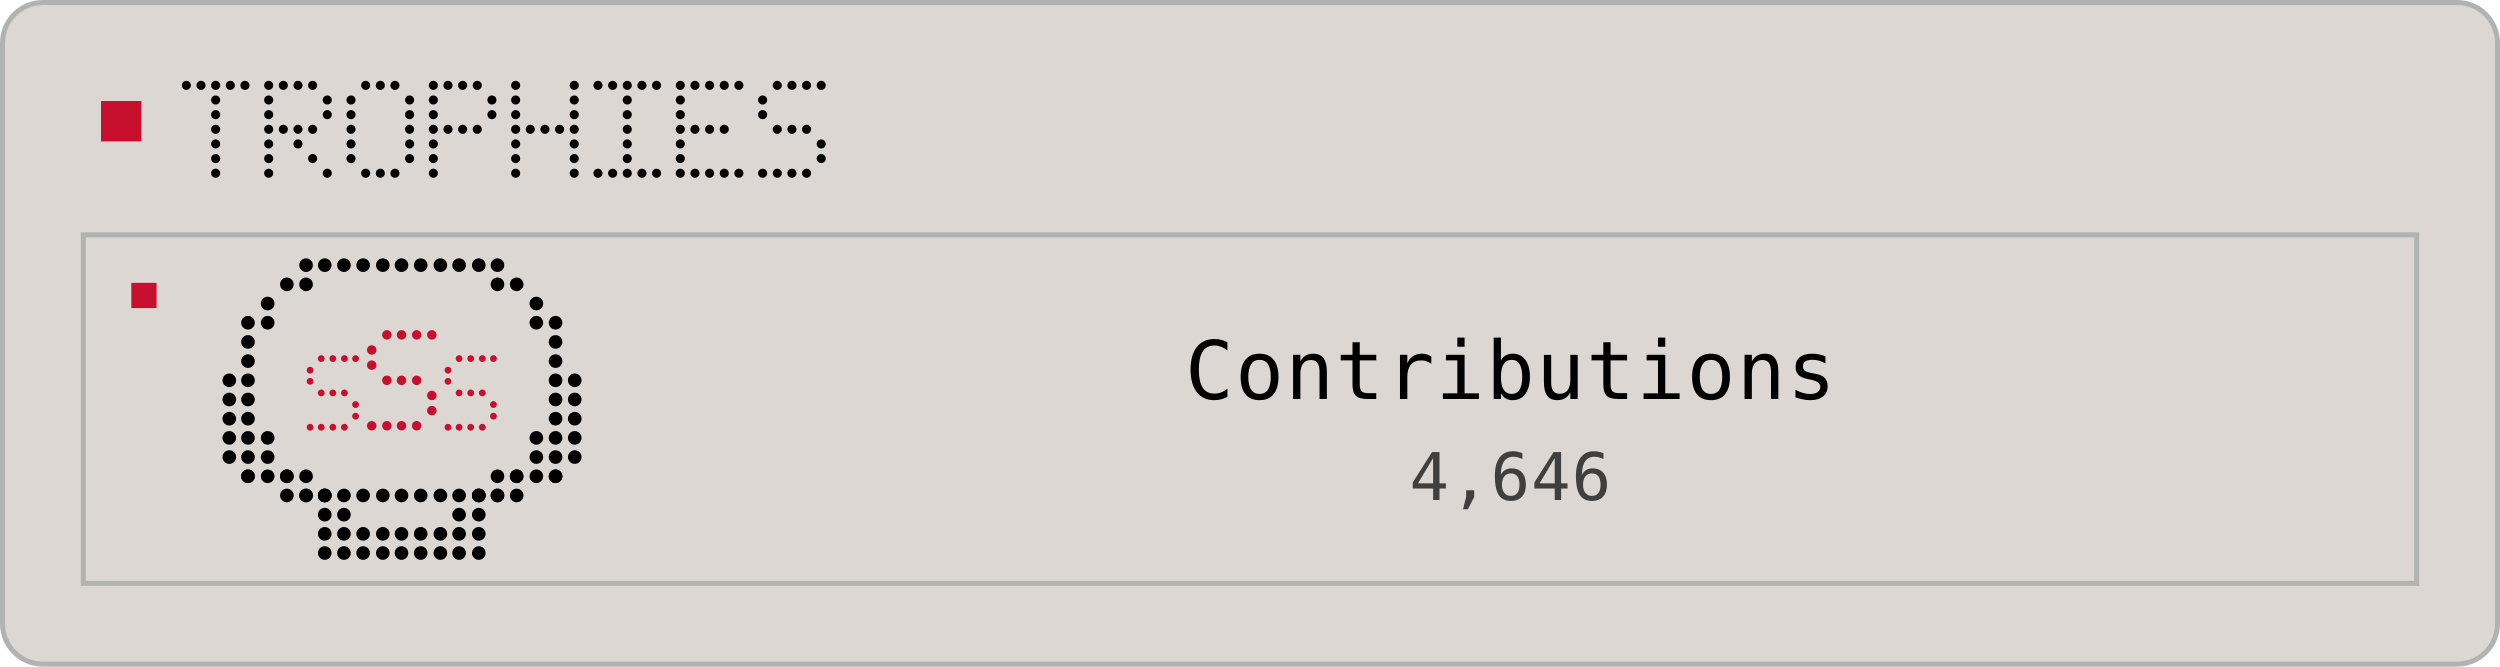
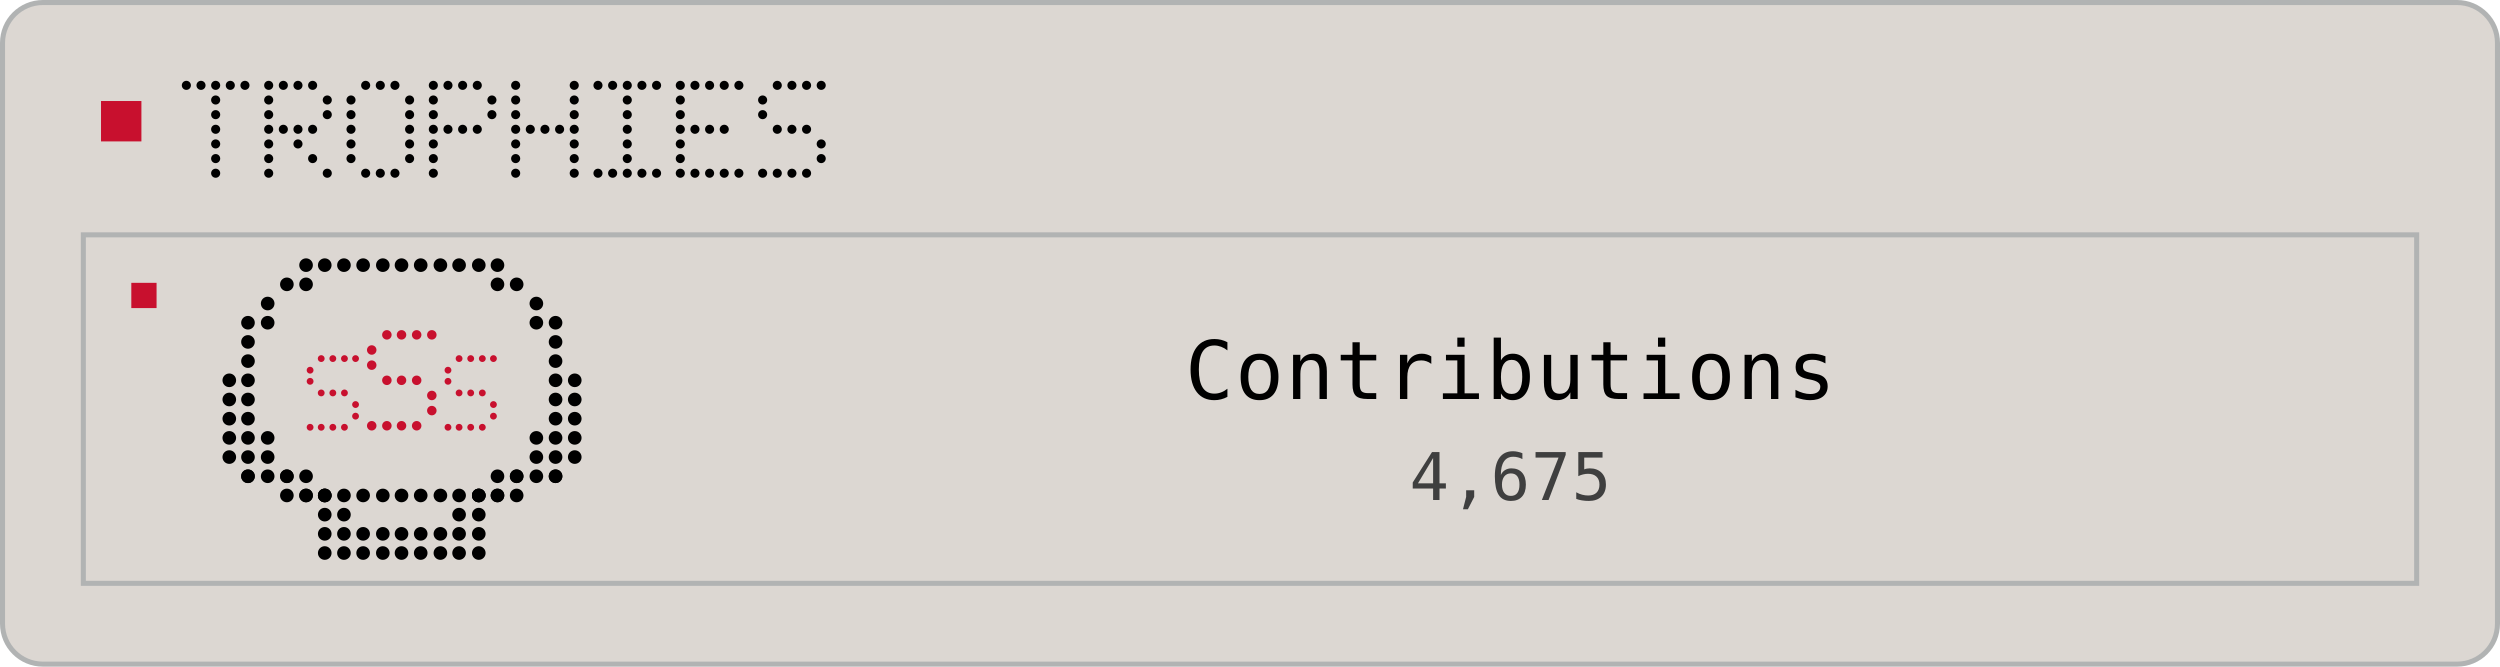
<svg xmlns="http://www.w3.org/2000/svg" width="495" height="132" viewBox="0 0 495 132" role="img">
  <rect x="0.5" y="0.5" width="494" height="131" rx="8" fill="#DCD7D2" stroke="#B1B3B3" />
  <rect x="20" y="20" width="8" height="8" fill="#C8102E" />
  <circle cx="36.9" cy="16.9" r="0.90" fill="#000000" />
  <circle cx="39.8" cy="16.9" r="0.90" fill="#000000" />
  <circle cx="42.7" cy="16.9" r="0.90" fill="#000000" />
  <circle cx="45.6" cy="16.9" r="0.90" fill="#000000" />
  <circle cx="48.5" cy="16.9" r="0.90" fill="#000000" />
  <circle cx="42.7" cy="19.8" r="0.90" fill="#000000" />
  <circle cx="42.7" cy="22.7" r="0.90" fill="#000000" />
  <circle cx="42.7" cy="25.6" r="0.90" fill="#000000" />
  <circle cx="42.7" cy="28.5" r="0.90" fill="#000000" />
  <circle cx="42.7" cy="31.4" r="0.90" fill="#000000" />
  <circle cx="42.7" cy="34.3" r="0.90" fill="#000000" />
  <circle cx="53.2" cy="16.9" r="0.90" fill="#000000" />
  <circle cx="56.1" cy="16.9" r="0.90" fill="#000000" />
  <circle cx="59.0" cy="16.9" r="0.90" fill="#000000" />
  <circle cx="61.9" cy="16.9" r="0.90" fill="#000000" />
  <circle cx="53.2" cy="19.8" r="0.90" fill="#000000" />
  <circle cx="64.8" cy="19.8" r="0.90" fill="#000000" />
  <circle cx="53.2" cy="22.7" r="0.90" fill="#000000" />
  <circle cx="64.8" cy="22.7" r="0.90" fill="#000000" />
  <circle cx="53.2" cy="25.6" r="0.90" fill="#000000" />
  <circle cx="56.1" cy="25.6" r="0.90" fill="#000000" />
  <circle cx="59.0" cy="25.6" r="0.90" fill="#000000" />
  <circle cx="61.9" cy="25.6" r="0.90" fill="#000000" />
  <circle cx="53.2" cy="28.5" r="0.90" fill="#000000" />
  <circle cx="59.0" cy="28.5" r="0.90" fill="#000000" />
  <circle cx="53.2" cy="31.4" r="0.90" fill="#000000" />
  <circle cx="61.9" cy="31.4" r="0.90" fill="#000000" />
  <circle cx="53.2" cy="34.3" r="0.90" fill="#000000" />
  <circle cx="64.8" cy="34.3" r="0.90" fill="#000000" />
  <circle cx="72.4" cy="16.9" r="0.90" fill="#000000" />
  <circle cx="75.3" cy="16.9" r="0.90" fill="#000000" />
  <circle cx="78.2" cy="16.9" r="0.90" fill="#000000" />
  <circle cx="69.5" cy="19.8" r="0.90" fill="#000000" />
  <circle cx="81.1" cy="19.8" r="0.90" fill="#000000" />
  <circle cx="69.5" cy="22.7" r="0.90" fill="#000000" />
  <circle cx="81.1" cy="22.7" r="0.90" fill="#000000" />
  <circle cx="69.5" cy="25.6" r="0.90" fill="#000000" />
  <circle cx="81.1" cy="25.6" r="0.90" fill="#000000" />
  <circle cx="69.5" cy="28.5" r="0.90" fill="#000000" />
  <circle cx="81.1" cy="28.5" r="0.90" fill="#000000" />
  <circle cx="69.5" cy="31.4" r="0.90" fill="#000000" />
  <circle cx="81.1" cy="31.4" r="0.90" fill="#000000" />
  <circle cx="72.4" cy="34.3" r="0.90" fill="#000000" />
  <circle cx="75.3" cy="34.3" r="0.90" fill="#000000" />
  <circle cx="78.2" cy="34.3" r="0.90" fill="#000000" />
  <circle cx="85.8" cy="16.9" r="0.90" fill="#000000" />
  <circle cx="88.7" cy="16.9" r="0.90" fill="#000000" />
  <circle cx="91.6" cy="16.9" r="0.90" fill="#000000" />
  <circle cx="94.5" cy="16.9" r="0.90" fill="#000000" />
  <circle cx="85.8" cy="19.8" r="0.90" fill="#000000" />
  <circle cx="97.4" cy="19.8" r="0.90" fill="#000000" />
  <circle cx="85.8" cy="22.7" r="0.90" fill="#000000" />
  <circle cx="97.4" cy="22.7" r="0.90" fill="#000000" />
  <circle cx="85.8" cy="25.6" r="0.90" fill="#000000" />
  <circle cx="88.7" cy="25.6" r="0.90" fill="#000000" />
  <circle cx="91.6" cy="25.6" r="0.90" fill="#000000" />
  <circle cx="94.5" cy="25.6" r="0.90" fill="#000000" />
  <circle cx="85.8" cy="28.5" r="0.90" fill="#000000" />
  <circle cx="85.8" cy="31.4" r="0.90" fill="#000000" />
  <circle cx="85.8" cy="34.3" r="0.90" fill="#000000" />
  <circle cx="102.1" cy="16.9" r="0.90" fill="#000000" />
  <circle cx="113.7" cy="16.9" r="0.90" fill="#000000" />
  <circle cx="102.1" cy="19.8" r="0.90" fill="#000000" />
  <circle cx="113.7" cy="19.8" r="0.90" fill="#000000" />
  <circle cx="102.1" cy="22.7" r="0.90" fill="#000000" />
  <circle cx="113.7" cy="22.7" r="0.90" fill="#000000" />
  <circle cx="102.1" cy="25.6" r="0.90" fill="#000000" />
  <circle cx="105.0" cy="25.6" r="0.90" fill="#000000" />
  <circle cx="107.9" cy="25.6" r="0.90" fill="#000000" />
  <circle cx="110.8" cy="25.6" r="0.90" fill="#000000" />
  <circle cx="113.7" cy="25.6" r="0.90" fill="#000000" />
  <circle cx="102.1" cy="28.5" r="0.90" fill="#000000" />
  <circle cx="113.7" cy="28.5" r="0.90" fill="#000000" />
  <circle cx="102.1" cy="31.4" r="0.90" fill="#000000" />
  <circle cx="113.7" cy="31.4" r="0.90" fill="#000000" />
  <circle cx="102.1" cy="34.3" r="0.90" fill="#000000" />
  <circle cx="113.7" cy="34.3" r="0.90" fill="#000000" />
  <circle cx="118.4" cy="16.9" r="0.90" fill="#000000" />
  <circle cx="121.3" cy="16.9" r="0.90" fill="#000000" />
  <circle cx="124.2" cy="16.9" r="0.90" fill="#000000" />
  <circle cx="127.1" cy="16.9" r="0.90" fill="#000000" />
  <circle cx="130.0" cy="16.9" r="0.90" fill="#000000" />
  <circle cx="124.2" cy="19.8" r="0.90" fill="#000000" />
  <circle cx="124.2" cy="22.7" r="0.90" fill="#000000" />
  <circle cx="124.2" cy="25.6" r="0.90" fill="#000000" />
  <circle cx="124.2" cy="28.5" r="0.90" fill="#000000" />
  <circle cx="124.2" cy="31.4" r="0.90" fill="#000000" />
  <circle cx="118.4" cy="34.3" r="0.90" fill="#000000" />
  <circle cx="121.3" cy="34.3" r="0.90" fill="#000000" />
  <circle cx="124.2" cy="34.3" r="0.90" fill="#000000" />
  <circle cx="127.1" cy="34.3" r="0.90" fill="#000000" />
  <circle cx="130.0" cy="34.3" r="0.90" fill="#000000" />
  <circle cx="134.7" cy="16.9" r="0.90" fill="#000000" />
  <circle cx="137.6" cy="16.9" r="0.90" fill="#000000" />
  <circle cx="140.5" cy="16.9" r="0.90" fill="#000000" />
  <circle cx="143.4" cy="16.9" r="0.90" fill="#000000" />
  <circle cx="146.3" cy="16.9" r="0.90" fill="#000000" />
  <circle cx="134.7" cy="19.8" r="0.90" fill="#000000" />
  <circle cx="134.7" cy="22.7" r="0.90" fill="#000000" />
  <circle cx="134.7" cy="25.6" r="0.90" fill="#000000" />
  <circle cx="137.6" cy="25.6" r="0.90" fill="#000000" />
  <circle cx="140.5" cy="25.6" r="0.90" fill="#000000" />
  <circle cx="143.4" cy="25.6" r="0.90" fill="#000000" />
  <circle cx="134.7" cy="28.5" r="0.90" fill="#000000" />
  <circle cx="134.7" cy="31.4" r="0.90" fill="#000000" />
  <circle cx="134.7" cy="34.3" r="0.90" fill="#000000" />
  <circle cx="137.6" cy="34.3" r="0.90" fill="#000000" />
  <circle cx="140.5" cy="34.3" r="0.90" fill="#000000" />
  <circle cx="143.4" cy="34.3" r="0.90" fill="#000000" />
  <circle cx="146.3" cy="34.3" r="0.90" fill="#000000" />
  <circle cx="153.9" cy="16.9" r="0.90" fill="#000000" />
  <circle cx="156.8" cy="16.9" r="0.90" fill="#000000" />
  <circle cx="159.7" cy="16.9" r="0.90" fill="#000000" />
  <circle cx="162.6" cy="16.9" r="0.90" fill="#000000" />
  <circle cx="151.0" cy="19.8" r="0.90" fill="#000000" />
  <circle cx="151.0" cy="22.7" r="0.90" fill="#000000" />
  <circle cx="153.9" cy="25.6" r="0.90" fill="#000000" />
  <circle cx="156.8" cy="25.6" r="0.90" fill="#000000" />
  <circle cx="159.7" cy="25.6" r="0.90" fill="#000000" />
  <circle cx="162.6" cy="28.5" r="0.90" fill="#000000" />
  <circle cx="162.6" cy="31.4" r="0.90" fill="#000000" />
  <circle cx="151.0" cy="34.3" r="0.90" fill="#000000" />
  <circle cx="153.9" cy="34.3" r="0.90" fill="#000000" />
  <circle cx="156.8" cy="34.3" r="0.90" fill="#000000" />
  <circle cx="159.7" cy="34.3" r="0.90" fill="#000000" />
  <rect x="16.5" y="46.5" width="462.0" height="69.0" fill="none" stroke="#B1B3B3" />
  <rect x="26.0" y="56.0" width="5" height="5" fill="#C8102E" />
  <circle cx="60.6" cy="52.5" r="1.35" fill="#000000" />
  <circle cx="64.3" cy="52.5" r="1.35" fill="#000000" />
  <circle cx="68.1" cy="52.5" r="1.35" fill="#000000" />
  <circle cx="71.9" cy="52.5" r="1.35" fill="#000000" />
  <circle cx="75.8" cy="52.5" r="1.35" fill="#000000" />
  <circle cx="79.5" cy="52.5" r="1.35" fill="#000000" />
  <circle cx="83.3" cy="52.5" r="1.35" fill="#000000" />
  <circle cx="87.2" cy="52.5" r="1.35" fill="#000000" />
  <circle cx="90.9" cy="52.5" r="1.35" fill="#000000" />
  <circle cx="94.8" cy="52.5" r="1.35" fill="#000000" />
  <circle cx="98.5" cy="52.5" r="1.35" fill="#000000" />
  <circle cx="56.8" cy="56.3" r="1.35" fill="#000000" />
  <circle cx="60.6" cy="56.3" r="1.35" fill="#000000" />
  <circle cx="98.5" cy="56.3" r="1.35" fill="#000000" />
  <circle cx="102.3" cy="56.3" r="1.35" fill="#000000" />
  <circle cx="106.2" cy="60.1" r="1.35" fill="#000000" />
  <circle cx="53.0" cy="60.1" r="1.35" fill="#000000" />
  <circle cx="106.2" cy="63.9" r="1.35" fill="#000000" />
  <circle cx="49.1" cy="63.9" r="1.35" fill="#000000" />
  <circle cx="53.0" cy="63.9" r="1.35" fill="#000000" />
  <circle cx="110.0" cy="63.9" r="1.35" fill="#000000" />
  <circle cx="49.1" cy="67.7" r="1.35" fill="#000000" />
  <circle cx="110.0" cy="67.7" r="1.35" fill="#000000" />
  <circle cx="49.1" cy="71.5" r="1.35" fill="#000000" />
  <circle cx="110.0" cy="71.5" r="1.35" fill="#000000" />
  <circle cx="49.1" cy="75.3" r="1.35" fill="#000000" />
  <circle cx="110.0" cy="75.3" r="1.35" fill="#000000" />
  <circle cx="49.1" cy="79.1" r="1.35" fill="#000000" />
  <circle cx="110.0" cy="79.1" r="1.35" fill="#000000" />
  <circle cx="49.1" cy="82.9" r="1.35" fill="#000000" />
  <circle cx="110.0" cy="82.9" r="1.35" fill="#000000" />
  <circle cx="106.2" cy="86.7" r="1.35" fill="#000000" />
  <circle cx="49.1" cy="86.7" r="1.35" fill="#000000" />
  <circle cx="53.0" cy="86.7" r="1.35" fill="#000000" />
  <circle cx="110.0" cy="86.7" r="1.35" fill="#000000" />
  <circle cx="106.2" cy="90.5" r="1.35" fill="#000000" />
  <circle cx="53.0" cy="90.5" r="1.35" fill="#000000" />
  <circle cx="56.8" cy="94.3" r="1.35" fill="#000000" />
  <circle cx="60.6" cy="94.3" r="1.35" fill="#000000" />
  <circle cx="98.5" cy="94.3" r="1.35" fill="#000000" />
  <circle cx="102.3" cy="94.3" r="1.35" fill="#000000" />
  <circle cx="60.6" cy="98.1" r="1.35" fill="#000000" />
  <circle cx="64.3" cy="98.1" r="1.35" fill="#000000" />
  <circle cx="68.1" cy="98.1" r="1.35" fill="#000000" />
  <circle cx="71.9" cy="98.1" r="1.35" fill="#000000" />
  <circle cx="75.8" cy="98.1" r="1.35" fill="#000000" />
  <circle cx="79.5" cy="98.1" r="1.35" fill="#000000" />
  <circle cx="83.3" cy="98.1" r="1.35" fill="#000000" />
  <circle cx="87.2" cy="98.1" r="1.35" fill="#000000" />
  <circle cx="90.9" cy="98.1" r="1.35" fill="#000000" />
  <circle cx="94.8" cy="98.1" r="1.35" fill="#000000" />
  <circle cx="98.5" cy="98.1" r="1.35" fill="#000000" />
  <circle cx="45.4" cy="75.3" r="1.35" fill="#000000" />
  <circle cx="113.8" cy="75.3" r="1.35" fill="#000000" />
  <circle cx="45.4" cy="79.1" r="1.35" fill="#000000" />
  <circle cx="113.8" cy="79.1" r="1.35" fill="#000000" />
  <circle cx="45.4" cy="82.9" r="1.35" fill="#000000" />
  <circle cx="113.8" cy="82.9" r="1.35" fill="#000000" />
  <circle cx="45.4" cy="86.7" r="1.35" fill="#000000" />
  <circle cx="113.8" cy="86.7" r="1.35" fill="#000000" />
  <circle cx="45.4" cy="90.5" r="1.35" fill="#000000" />
  <circle cx="113.8" cy="90.5" r="1.35" fill="#000000" />
  <circle cx="49.1" cy="90.5" r="1.35" fill="#000000" />
  <circle cx="49.1" cy="94.3" r="1.35" fill="#000000" />
  <circle cx="49.1" cy="94.3" r="1.35" fill="#000000" />
  <circle cx="53.0" cy="94.3" r="1.35" fill="#000000" />
  <circle cx="56.8" cy="94.3" r="1.35" fill="#000000" />
  <circle cx="56.8" cy="98.1" r="1.35" fill="#000000" />
  <circle cx="60.6" cy="98.1" r="1.35" fill="#000000" />
  <circle cx="64.3" cy="98.1" r="1.35" fill="#000000" />
  <circle cx="64.3" cy="98.1" r="1.35" fill="#000000" />
  <circle cx="64.3" cy="101.9" r="1.35" fill="#000000" />
  <circle cx="68.1" cy="101.9" r="1.35" fill="#000000" />
  <circle cx="110.0" cy="90.5" r="1.35" fill="#000000" />
  <circle cx="110.0" cy="94.3" r="1.35" fill="#000000" />
  <circle cx="102.3" cy="94.3" r="1.35" fill="#000000" />
  <circle cx="106.2" cy="94.3" r="1.35" fill="#000000" />
  <circle cx="110.0" cy="94.3" r="1.35" fill="#000000" />
  <circle cx="94.8" cy="98.1" r="1.35" fill="#000000" />
  <circle cx="98.5" cy="98.1" r="1.35" fill="#000000" />
  <circle cx="102.3" cy="98.1" r="1.35" fill="#000000" />
  <circle cx="94.8" cy="98.1" r="1.35" fill="#000000" />
  <circle cx="94.8" cy="101.9" r="1.35" fill="#000000" />
  <circle cx="90.9" cy="101.9" r="1.35" fill="#000000" />
  <circle cx="64.3" cy="105.7" r="1.35" fill="#000000" />
  <circle cx="64.3" cy="109.5" r="1.35" fill="#000000" />
  <circle cx="68.1" cy="105.7" r="1.35" fill="#000000" />
  <circle cx="68.1" cy="109.5" r="1.35" fill="#000000" />
  <circle cx="71.9" cy="105.7" r="1.35" fill="#000000" />
  <circle cx="71.9" cy="109.5" r="1.35" fill="#000000" />
  <circle cx="75.8" cy="105.7" r="1.35" fill="#000000" />
  <circle cx="75.8" cy="109.5" r="1.35" fill="#000000" />
  <circle cx="79.5" cy="105.7" r="1.35" fill="#000000" />
  <circle cx="79.5" cy="109.5" r="1.35" fill="#000000" />
  <circle cx="83.3" cy="105.7" r="1.35" fill="#000000" />
  <circle cx="83.3" cy="109.5" r="1.35" fill="#000000" />
  <circle cx="87.2" cy="105.7" r="1.35" fill="#000000" />
  <circle cx="87.2" cy="109.5" r="1.35" fill="#000000" />
  <circle cx="90.9" cy="105.7" r="1.35" fill="#000000" />
  <circle cx="90.9" cy="109.5" r="1.35" fill="#000000" />
  <circle cx="94.8" cy="105.7" r="1.35" fill="#000000" />
  <circle cx="94.8" cy="109.5" r="1.35" fill="#000000" />
  <circle cx="63.6" cy="71.0" r="0.68" fill="#C8102E" />
  <circle cx="65.9" cy="71.0" r="0.68" fill="#C8102E" />
  <circle cx="68.2" cy="71.0" r="0.68" fill="#C8102E" />
  <circle cx="70.4" cy="71.0" r="0.68" fill="#C8102E" />
  <circle cx="61.4" cy="73.3" r="0.68" fill="#C8102E" />
  <circle cx="61.4" cy="75.5" r="0.68" fill="#C8102E" />
  <circle cx="63.6" cy="77.8" r="0.68" fill="#C8102E" />
  <circle cx="65.9" cy="77.8" r="0.68" fill="#C8102E" />
  <circle cx="68.2" cy="77.8" r="0.68" fill="#C8102E" />
  <circle cx="70.4" cy="80.1" r="0.68" fill="#C8102E" />
  <circle cx="70.4" cy="82.4" r="0.68" fill="#C8102E" />
  <circle cx="61.4" cy="84.6" r="0.68" fill="#C8102E" />
  <circle cx="63.6" cy="84.6" r="0.68" fill="#C8102E" />
  <circle cx="65.9" cy="84.6" r="0.68" fill="#C8102E" />
  <circle cx="68.2" cy="84.6" r="0.68" fill="#C8102E" />
  <circle cx="76.6" cy="66.3" r="0.94" fill="#C8102E" />
  <circle cx="79.5" cy="66.3" r="0.94" fill="#C8102E" />
  <circle cx="82.5" cy="66.3" r="0.94" fill="#C8102E" />
  <circle cx="85.5" cy="66.3" r="0.94" fill="#C8102E" />
  <circle cx="73.6" cy="69.3" r="0.94" fill="#C8102E" />
  <circle cx="73.6" cy="72.3" r="0.94" fill="#C8102E" />
  <circle cx="76.6" cy="75.3" r="0.94" fill="#C8102E" />
  <circle cx="79.5" cy="75.3" r="0.94" fill="#C8102E" />
  <circle cx="82.5" cy="75.3" r="0.94" fill="#C8102E" />
  <circle cx="85.5" cy="78.3" r="0.94" fill="#C8102E" />
  <circle cx="85.5" cy="81.3" r="0.94" fill="#C8102E" />
  <circle cx="73.6" cy="84.3" r="0.94" fill="#C8102E" />
  <circle cx="76.6" cy="84.3" r="0.94" fill="#C8102E" />
  <circle cx="79.5" cy="84.3" r="0.94" fill="#C8102E" />
  <circle cx="82.5" cy="84.3" r="0.94" fill="#C8102E" />
  <circle cx="90.9" cy="71.0" r="0.68" fill="#C8102E" />
  <circle cx="93.2" cy="71.0" r="0.68" fill="#C8102E" />
  <circle cx="95.5" cy="71.0" r="0.68" fill="#C8102E" />
  <circle cx="97.7" cy="71.0" r="0.68" fill="#C8102E" />
  <circle cx="88.7" cy="73.3" r="0.68" fill="#C8102E" />
  <circle cx="88.7" cy="75.5" r="0.68" fill="#C8102E" />
  <circle cx="90.9" cy="77.8" r="0.68" fill="#C8102E" />
  <circle cx="93.2" cy="77.8" r="0.68" fill="#C8102E" />
  <circle cx="95.5" cy="77.8" r="0.68" fill="#C8102E" />
  <circle cx="97.7" cy="80.1" r="0.68" fill="#C8102E" />
  <circle cx="97.7" cy="82.4" r="0.68" fill="#C8102E" />
  <circle cx="88.7" cy="84.6" r="0.68" fill="#C8102E" />
  <circle cx="90.9" cy="84.6" r="0.68" fill="#C8102E" />
  <circle cx="93.2" cy="84.6" r="0.68" fill="#C8102E" />
  <circle cx="95.5" cy="84.6" r="0.68" fill="#C8102E" />
  <text x="299.05" y="79.0" fill="#000000" text-anchor="middle" font-family="ui-monospace, Geist Mono, monospace" font-size="16" letter-spacing="0.3" dominant-baseline="auto">Contributions</text>
-   <text x="299.05" y="99.0" fill="#3F3F3F" text-anchor="middle" font-family="ui-monospace, Geist Mono, monospace" font-size="13" letter-spacing="0.2" dominant-baseline="auto">4,646</text>
+   <text x="299.05" y="99.0" fill="#3F3F3F" text-anchor="middle" font-family="ui-monospace, Geist Mono, monospace" font-size="13" letter-spacing="0.2" dominant-baseline="auto">4,675</text>
</svg>
